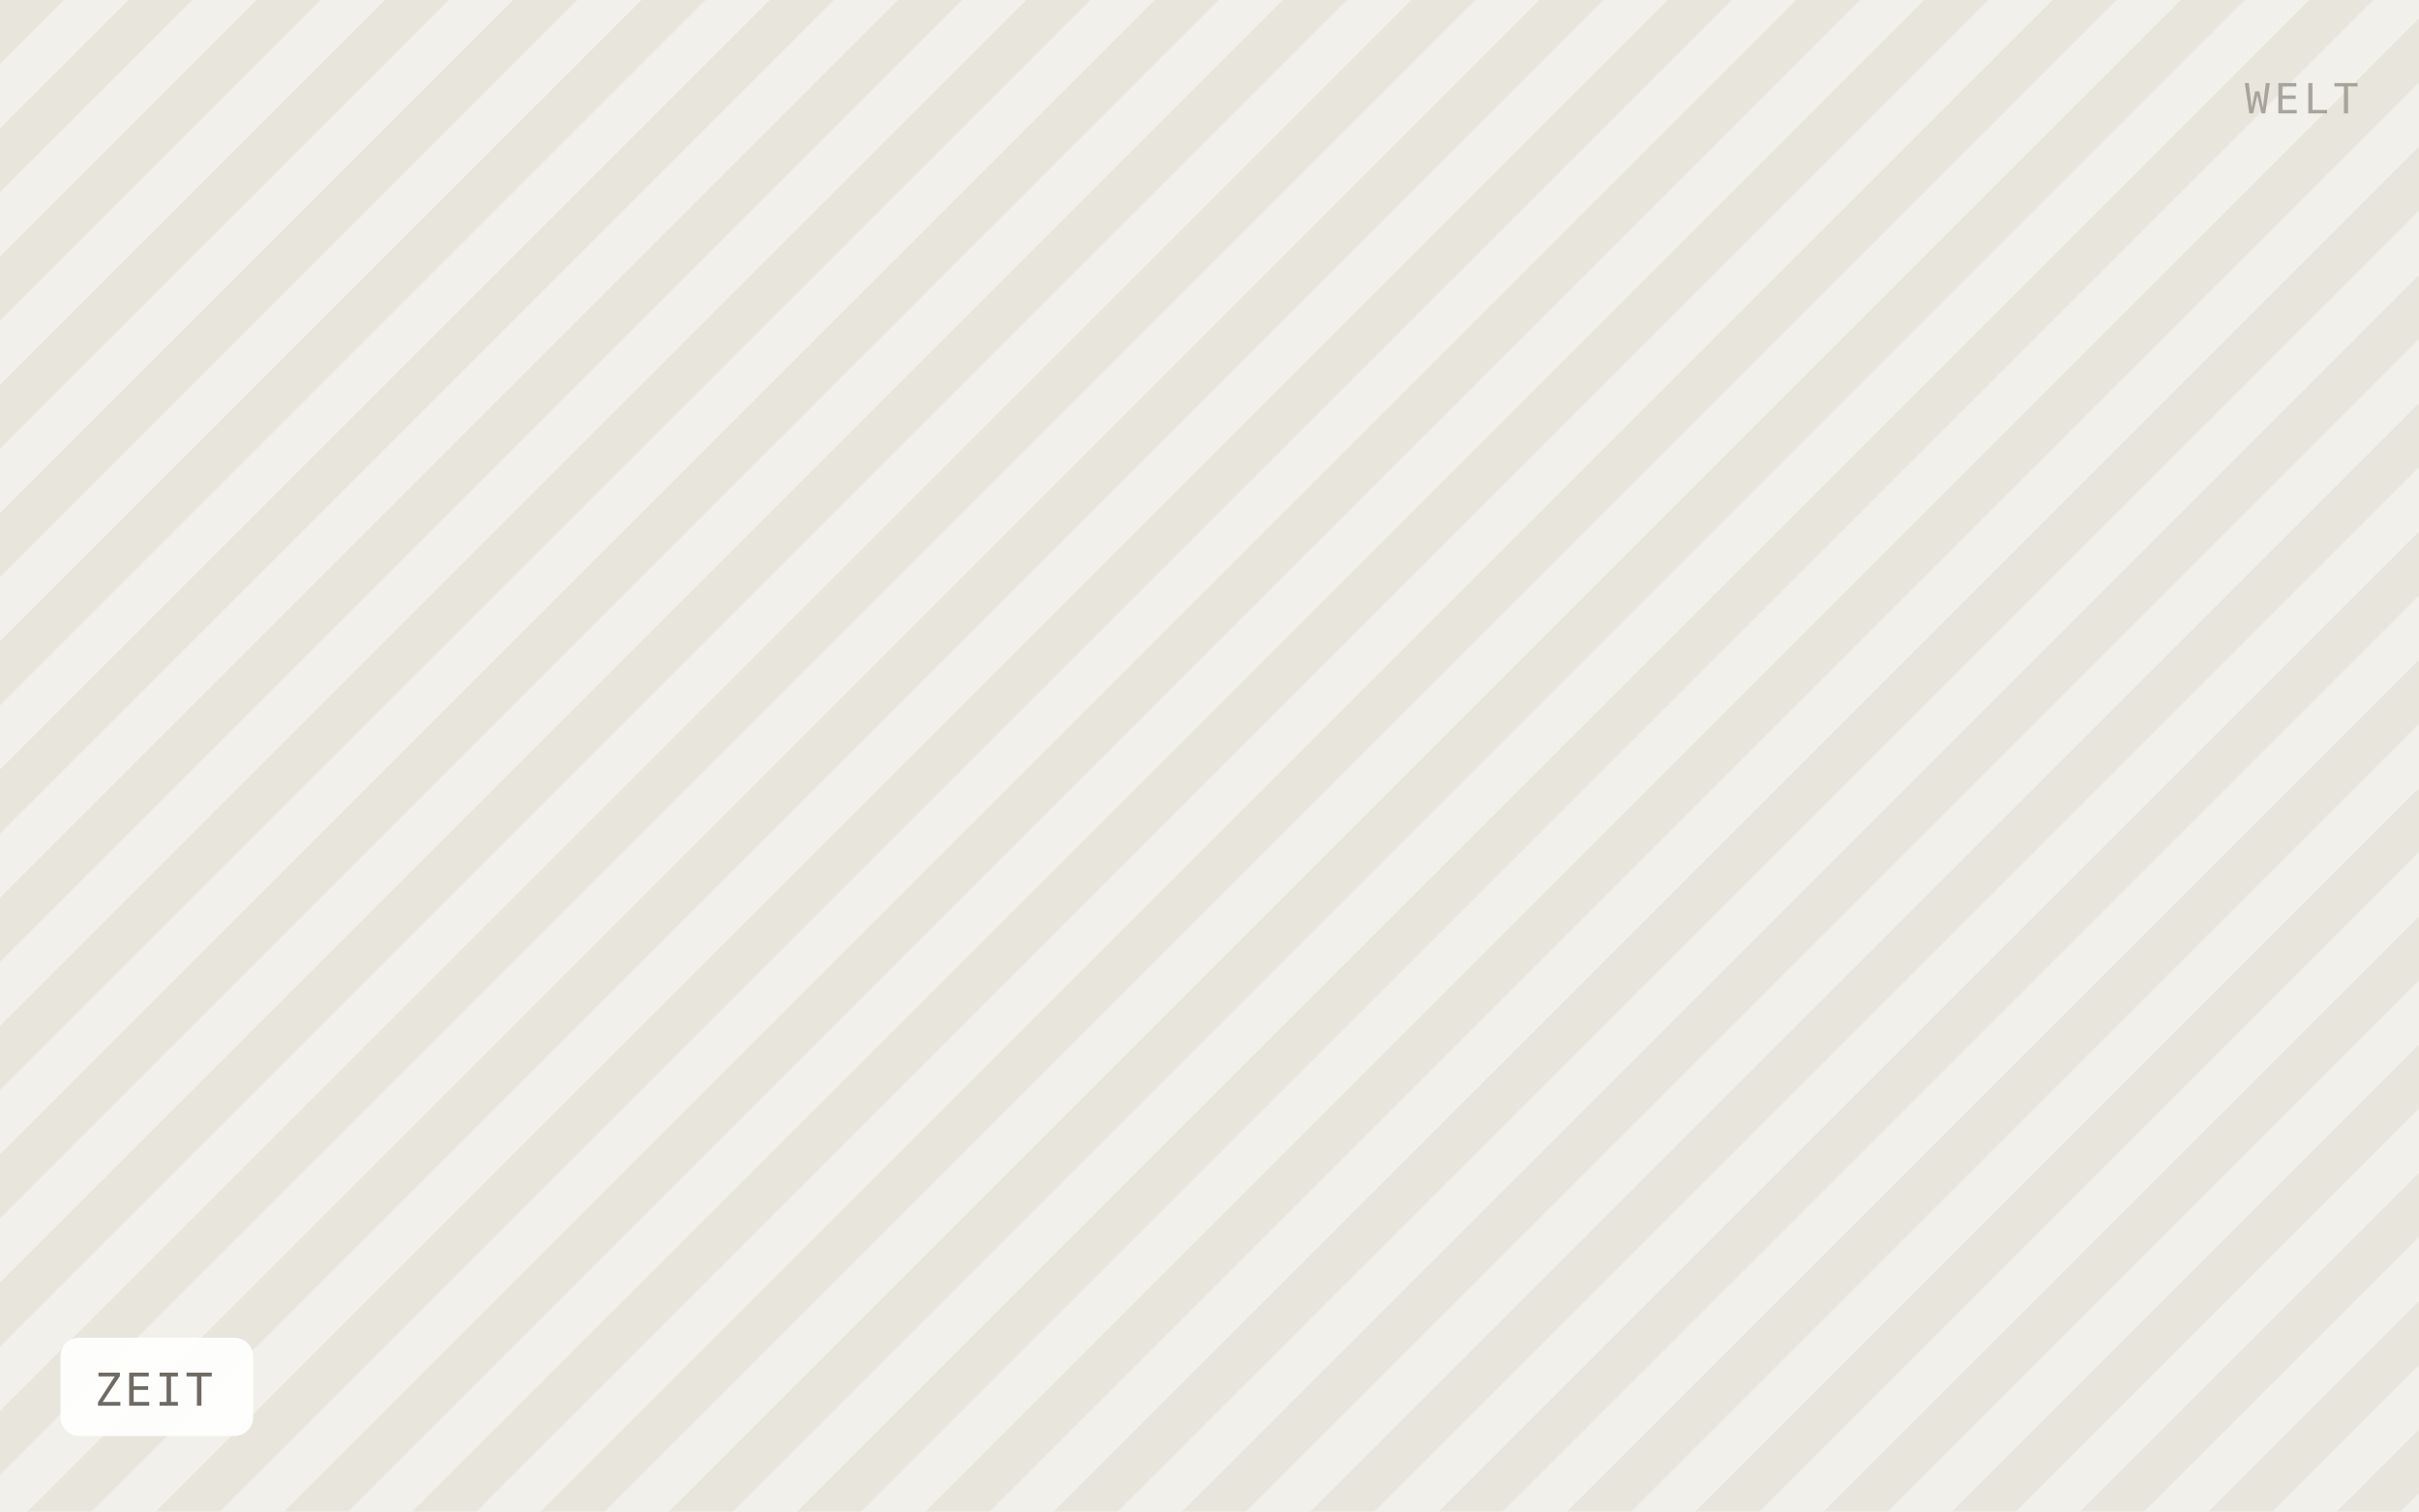
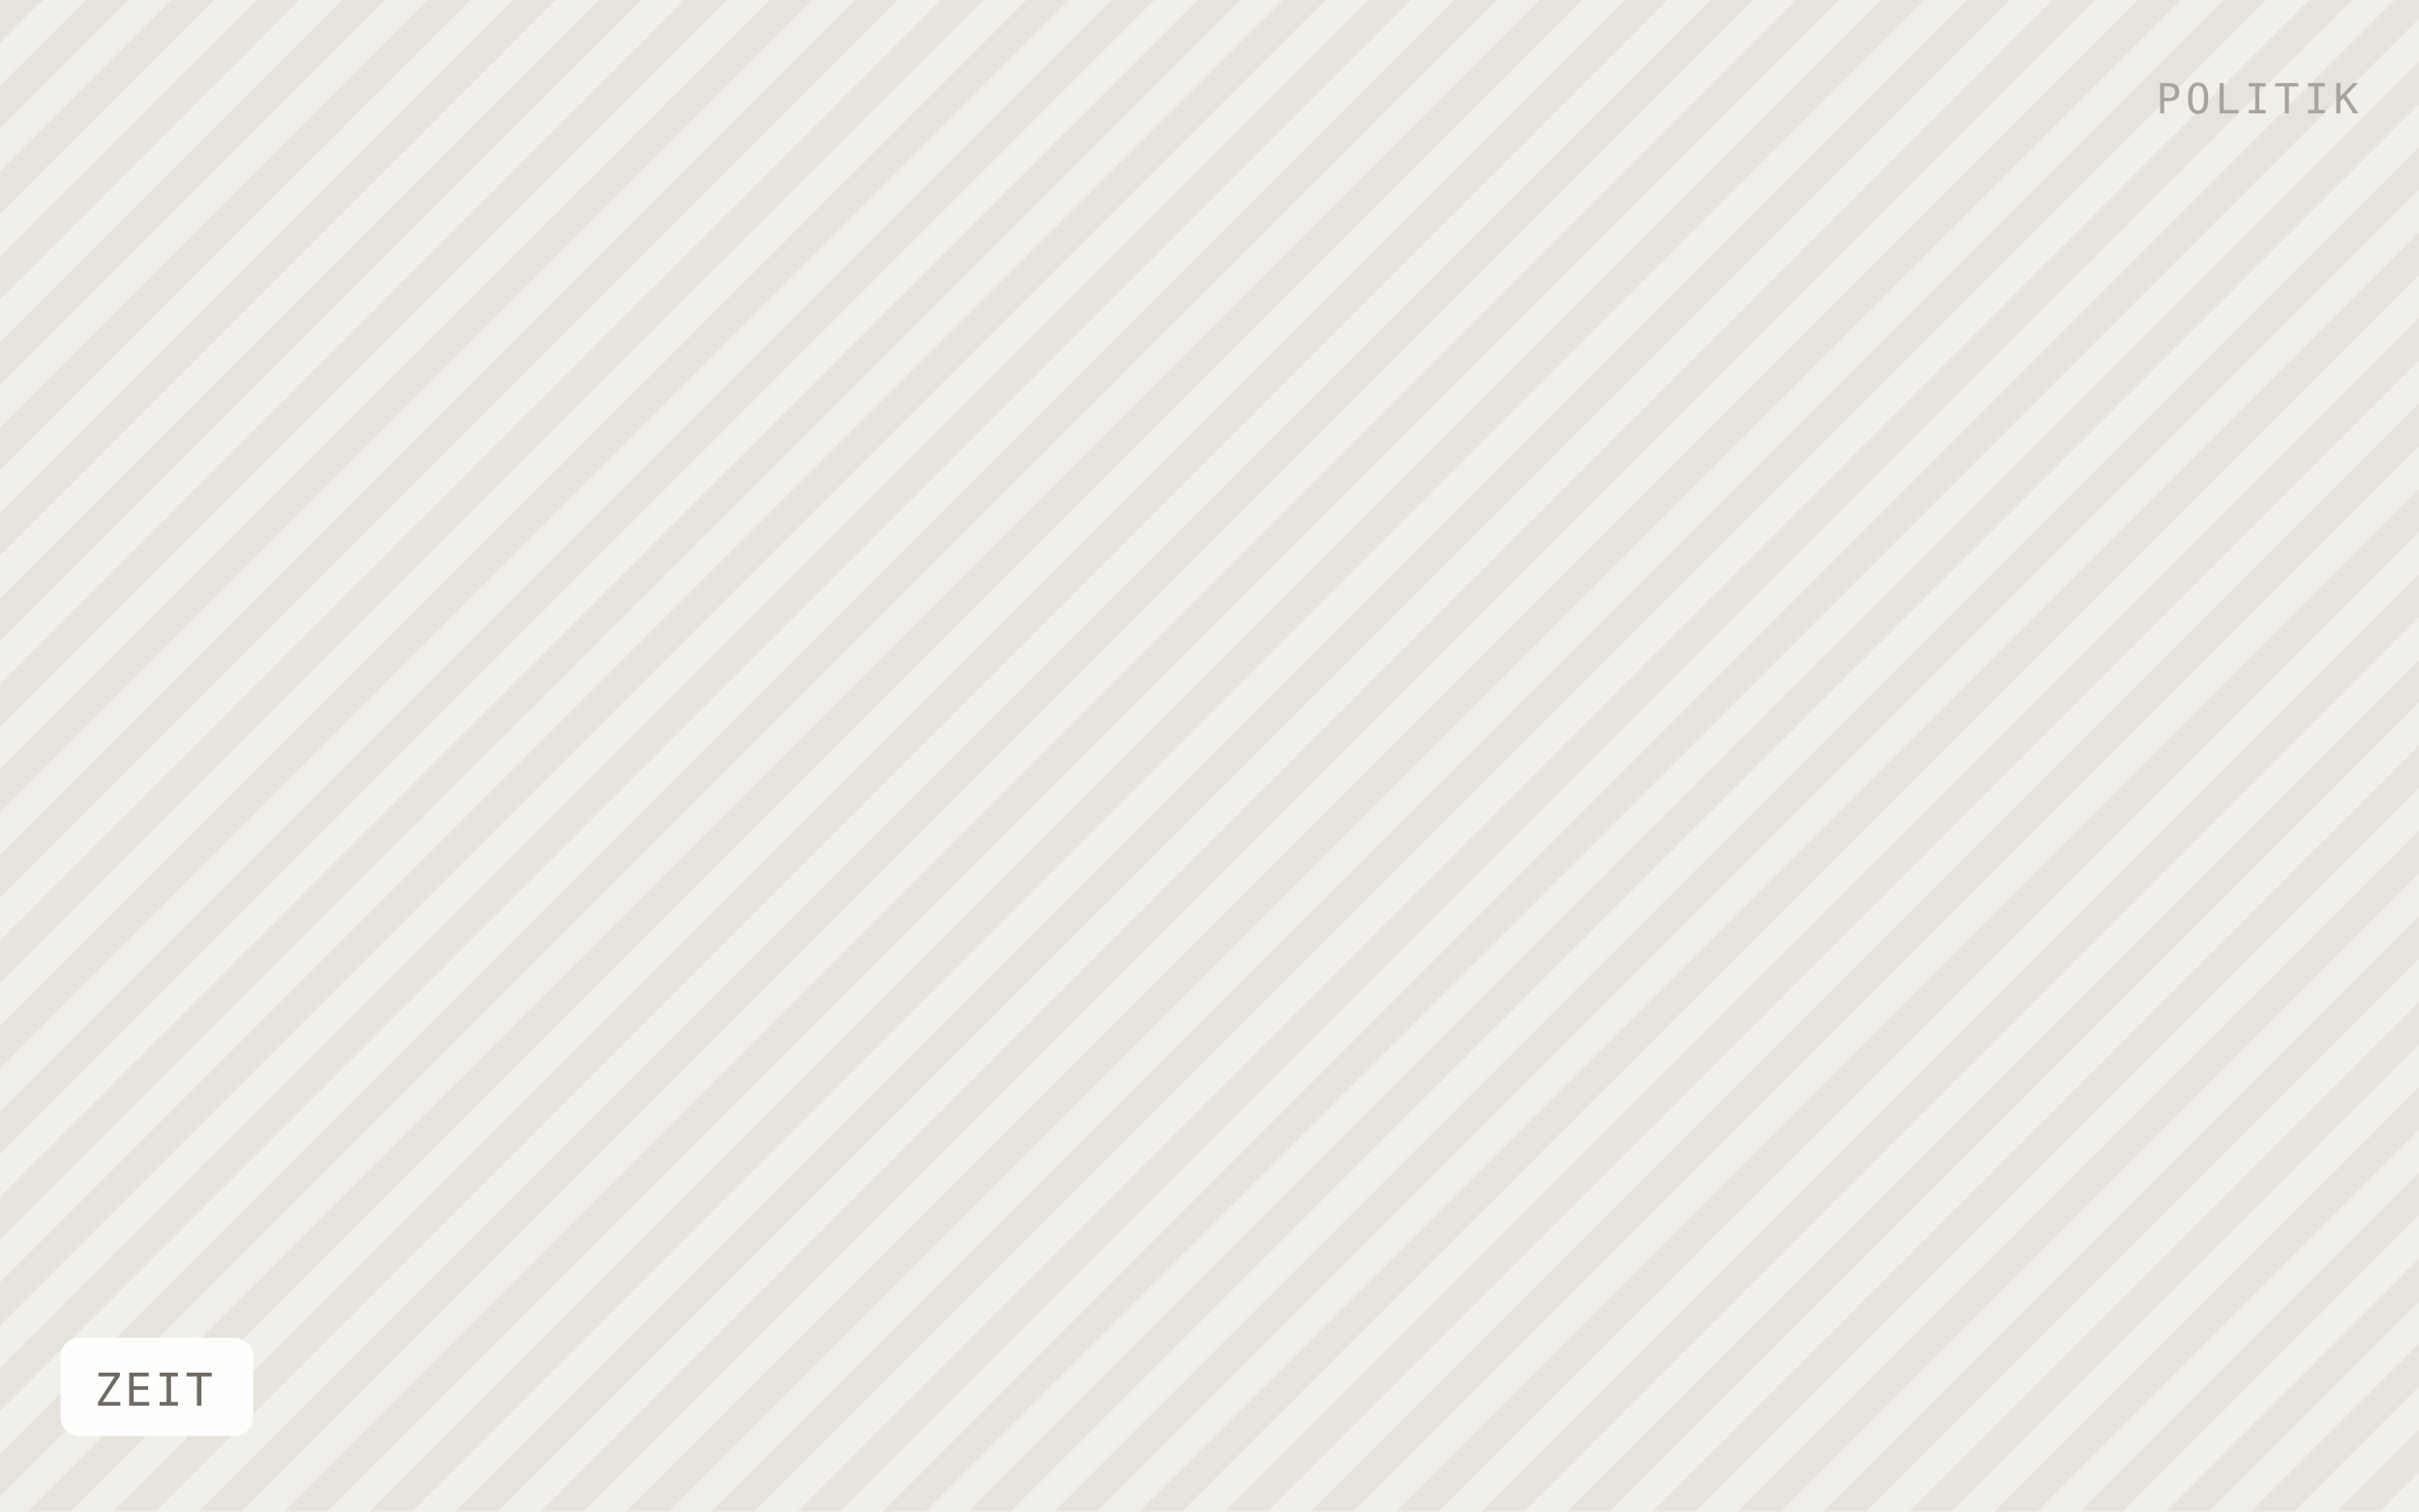
<svg xmlns="http://www.w3.org/2000/svg" viewBox="0 0 640 400" width="640" height="400" role="img" aria-label="ZEIT">
  <defs>
-     <pattern id="h" width="24" height="24" patternTransform="rotate(45)" patternUnits="userSpaceOnUse">
-       <rect width="24" height="24" fill="#f2f0ea" />
-       <rect width="12" height="24" fill="#e8e5dd" />
+     <pattern id="h" width="16" height="16" patternTransform="rotate(45)" patternUnits="userSpaceOnUse">
+       <rect width="16" height="16" fill="#f1efe9" />
+       <rect width="8" height="16" fill="#e6e3db" />
    </pattern>
  </defs>
  <rect width="640" height="400" fill="url(#h)" />
  <rect x="16" y="354" width="51" height="26" rx="5" fill="#ffffff" fill-opacity="0.92" />
  <text x="25" y="372" font-family="IBM Plex Mono, Menlo, monospace" font-size="12" letter-spacing="0.8" fill="#6f6b64">ZEIT</text>
-   <text x="624" y="30" text-anchor="end" font-family="IBM Plex Mono, Menlo, monospace" font-size="11" letter-spacing="1.2" fill="#a8a49c">WELT</text>
+   <text x="624" y="30" text-anchor="end" font-family="IBM Plex Mono, Menlo, monospace" font-size="11" letter-spacing="1.2" fill="#a8a49c">POLITIK</text>
</svg>
